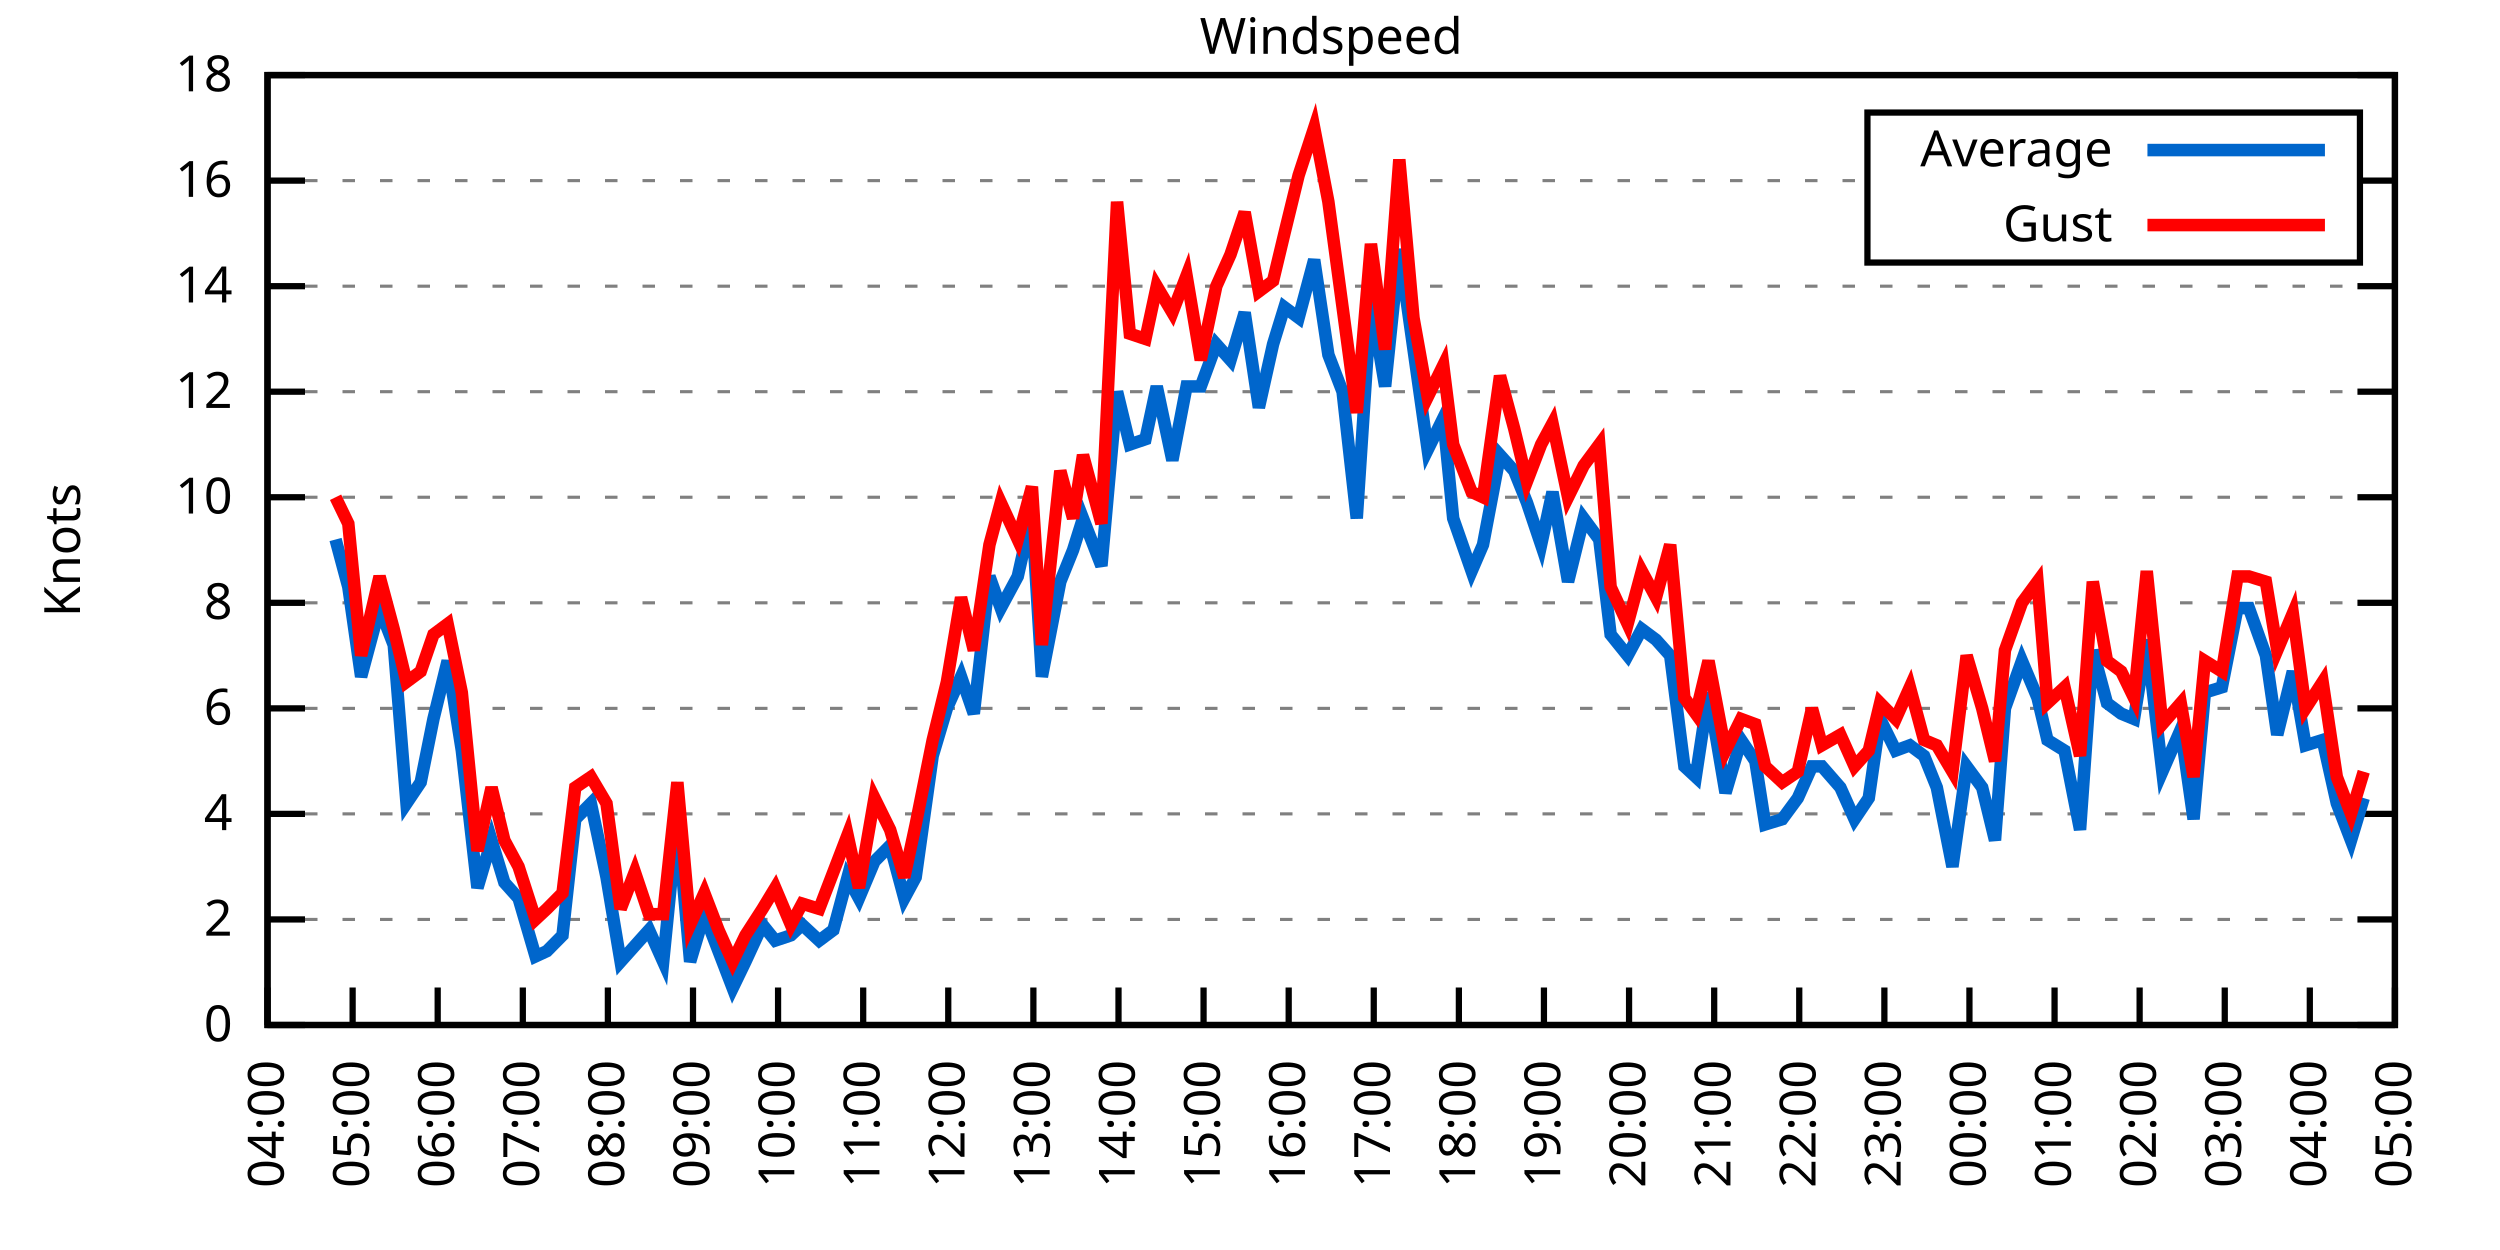
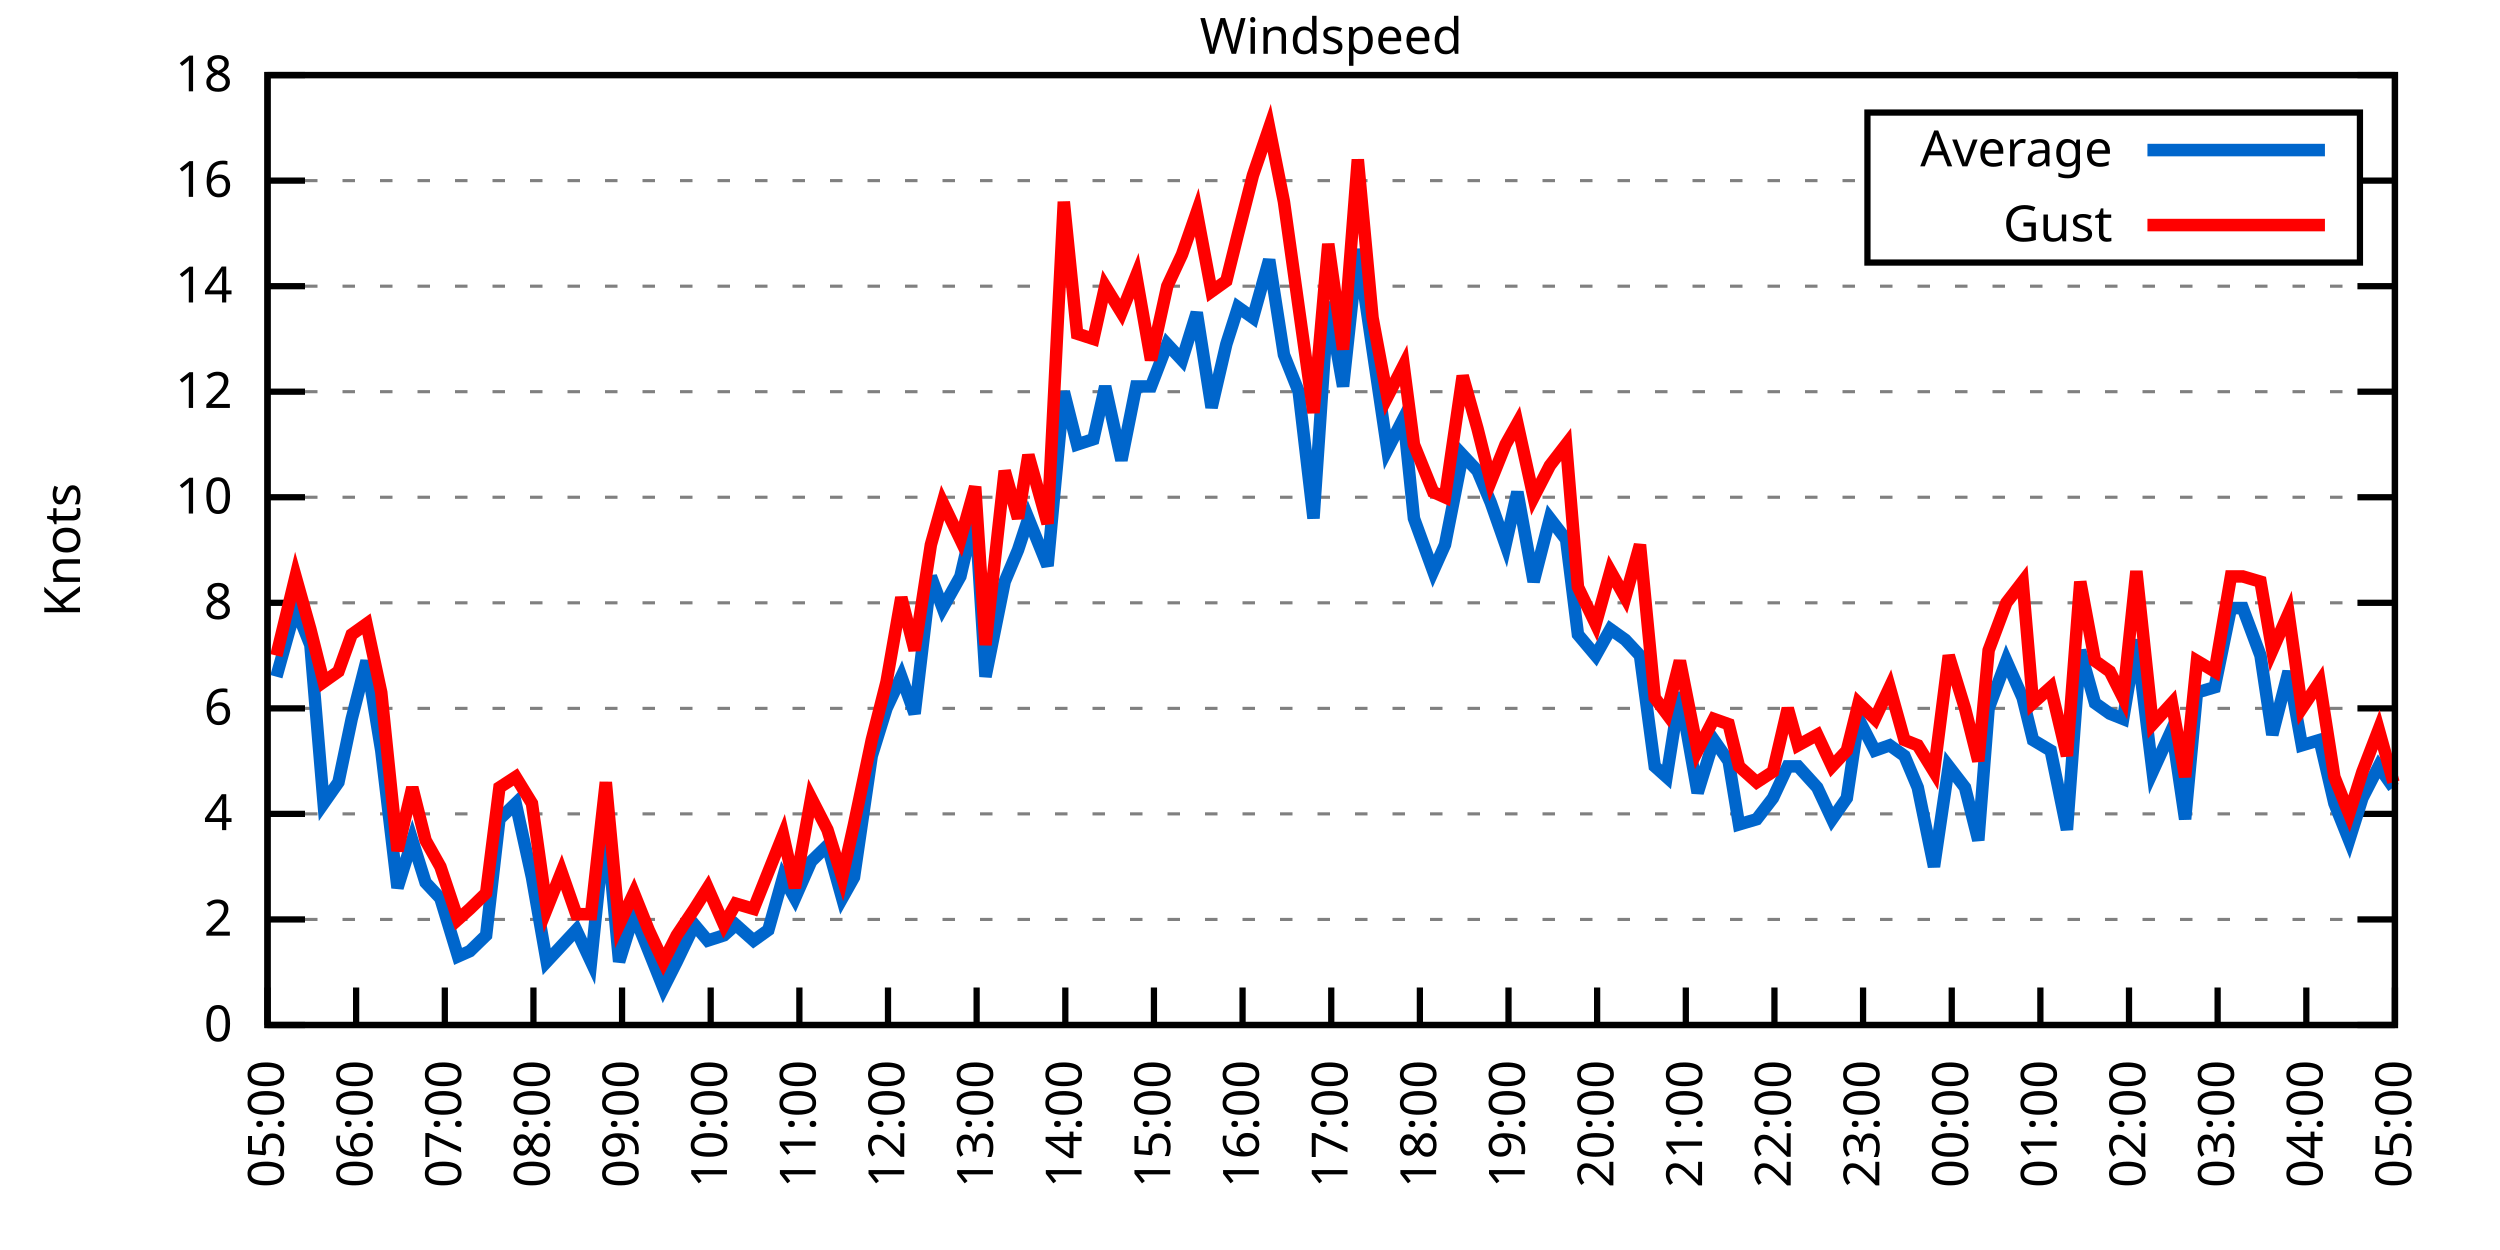
<svg xmlns="http://www.w3.org/2000/svg" xmlns:xlink="http://www.w3.org/1999/xlink" width="400" height="200" viewBox="0 0 400 200">
  <g id="gnuplot_canvas">
    <rect x="0" y="0" width="400" height="200" fill="none" />
    <defs>
      <circle id="gpDot" r="0.5" stroke-width="0.5" stroke="currentColor" />
      <path id="gpPt0" stroke-width="0.333" stroke="currentColor" d="M-1,0 h2 M0,-1 v2" />
      <path id="gpPt1" stroke-width="0.333" stroke="currentColor" d="M-1,-1 L1,1 M1,-1 L-1,1" />
      <path id="gpPt2" stroke-width="0.333" stroke="currentColor" d="M-1,0 L1,0 M0,-1 L0,1 M-1,-1 L1,1 M-1,1 L1,-1" />
      <rect id="gpPt3" stroke-width="0.333" stroke="currentColor" x="-1" y="-1" width="2" height="2" />
      <rect id="gpPt4" stroke-width="0.333" stroke="currentColor" fill="currentColor" x="-1" y="-1" width="2" height="2" />
      <circle id="gpPt5" stroke-width="0.333" stroke="currentColor" cx="0" cy="0" r="1" />
      <use xlink:href="#gpPt5" id="gpPt6" fill="currentColor" stroke="none" />
      <path id="gpPt7" stroke-width="0.333" stroke="currentColor" d="M0,-1.33 L-1.33,0.67 L1.33,0.67 z" />
      <use xlink:href="#gpPt7" id="gpPt8" fill="currentColor" stroke="none" />
      <use xlink:href="#gpPt7" id="gpPt9" stroke="currentColor" transform="rotate(180)" />
      <use xlink:href="#gpPt9" id="gpPt10" fill="currentColor" stroke="none" />
      <use xlink:href="#gpPt3" id="gpPt11" stroke="currentColor" transform="rotate(45)" />
      <use xlink:href="#gpPt11" id="gpPt12" fill="currentColor" stroke="none" />
      <path id="gpPt13" stroke-width="0.333" stroke="currentColor" d="M0,1.330 L1.265,0.411 L0.782,-1.067 L-0.782,-1.076 L-1.265,0.411 z" />
      <use xlink:href="#gpPt13" id="gpPt14" fill="currentColor" stroke="none" />
      <filter id="textbox" filterUnits="objectBoundingBox" x="0" y="0" height="1" width="1">
        <feFlood flood-color="white" flood-opacity="1" result="bgnd" />
        <feComposite in="SourceGraphic" in2="bgnd" operator="atop" />
      </filter>
      <filter id="greybox" filterUnits="objectBoundingBox" x="0" y="0" height="1" width="1">
        <feFlood flood-color="lightgrey" flood-opacity="1" result="grey" />
        <feComposite in="SourceGraphic" in2="grey" operator="atop" />
      </filter>
    </defs>
    <g fill="none" color="white" stroke="currentColor" stroke-width="1.00" stroke-linecap="butt" stroke-linejoin="miter">
</g>
    <g fill="none" color="black" stroke="currentColor" stroke-width="1.00" stroke-linecap="butt" stroke-linejoin="miter">
      <g stroke="none" shape-rendering="crispEdges">
        <polygon fill="rgb(255, 255, 255)" points="42.80,164.00 383.18,164.00 383.18,12.02 42.80,12.02 " />
      </g>
    </g>
    <g fill="none" color="black" stroke="currentColor" stroke-width="1.00" stroke-linecap="butt" stroke-linejoin="miter">
</g>
    <g fill="none" color="black" stroke="black" stroke-width="0.50" stroke-linecap="butt" stroke-linejoin="miter">
</g>
    <g fill="none" color="gray" stroke="currentColor" stroke-width="0.50" stroke-linecap="butt" stroke-linejoin="miter">
      <path stroke="gray" stroke-dasharray="2,4" class="gridline" d="M42.80,164.00 L383.19,164.00  " />
    </g>
    <g fill="none" color="gray" stroke="gray" stroke-width="1.00" stroke-linecap="butt" stroke-linejoin="miter">
</g>
    <g fill="none" color="black" stroke="currentColor" stroke-width="1.00" stroke-linecap="butt" stroke-linejoin="miter">
      <path stroke="black" d="M42.80,164.00 L48.80,164.00 M383.19,164.00 L377.19,164.00  " />
      <g transform="translate(37.20,166.60)" stroke="none" fill="black" font-family="Sans" font-size="8.00" text-anchor="end">
        <text>
          <tspan font-family="Sans"> 0</tspan>
        </text>
      </g>
    </g>
    <g fill="none" color="black" stroke="currentColor" stroke-width="1.00" stroke-linecap="butt" stroke-linejoin="miter">
</g>
    <g fill="none" color="black" stroke="black" stroke-width="0.50" stroke-linecap="butt" stroke-linejoin="miter">
</g>
    <g fill="none" color="gray" stroke="currentColor" stroke-width="0.50" stroke-linecap="butt" stroke-linejoin="miter">
      <path stroke="gray" stroke-dasharray="2,4" class="gridline" d="M42.80,147.11 L383.19,147.11  " />
    </g>
    <g fill="none" color="gray" stroke="gray" stroke-width="1.00" stroke-linecap="butt" stroke-linejoin="miter">
</g>
    <g fill="none" color="black" stroke="currentColor" stroke-width="1.00" stroke-linecap="butt" stroke-linejoin="miter">
      <path stroke="black" d="M42.80,147.11 L48.80,147.11 M383.19,147.11 L377.19,147.11  " />
      <g transform="translate(37.20,149.71)" stroke="none" fill="black" font-family="Sans" font-size="8.00" text-anchor="end">
        <text>
          <tspan font-family="Sans"> 2</tspan>
        </text>
      </g>
    </g>
    <g fill="none" color="black" stroke="currentColor" stroke-width="1.00" stroke-linecap="butt" stroke-linejoin="miter">
</g>
    <g fill="none" color="black" stroke="black" stroke-width="0.50" stroke-linecap="butt" stroke-linejoin="miter">
</g>
    <g fill="none" color="gray" stroke="currentColor" stroke-width="0.50" stroke-linecap="butt" stroke-linejoin="miter">
      <path stroke="gray" stroke-dasharray="2,4" class="gridline" d="M42.80,130.22 L383.19,130.22  " />
    </g>
    <g fill="none" color="gray" stroke="gray" stroke-width="1.00" stroke-linecap="butt" stroke-linejoin="miter">
</g>
    <g fill="none" color="black" stroke="currentColor" stroke-width="1.00" stroke-linecap="butt" stroke-linejoin="miter">
      <path stroke="black" d="M42.80,130.22 L48.80,130.22 M383.19,130.22 L377.19,130.22  " />
      <g transform="translate(37.20,132.82)" stroke="none" fill="black" font-family="Sans" font-size="8.00" text-anchor="end">
        <text>
          <tspan font-family="Sans"> 4</tspan>
        </text>
      </g>
    </g>
    <g fill="none" color="black" stroke="currentColor" stroke-width="1.00" stroke-linecap="butt" stroke-linejoin="miter">
</g>
    <g fill="none" color="black" stroke="black" stroke-width="0.50" stroke-linecap="butt" stroke-linejoin="miter">
</g>
    <g fill="none" color="gray" stroke="currentColor" stroke-width="0.50" stroke-linecap="butt" stroke-linejoin="miter">
      <path stroke="gray" stroke-dasharray="2,4" class="gridline" d="M42.80,113.34 L383.19,113.34  " />
    </g>
    <g fill="none" color="gray" stroke="gray" stroke-width="1.00" stroke-linecap="butt" stroke-linejoin="miter">
</g>
    <g fill="none" color="black" stroke="currentColor" stroke-width="1.00" stroke-linecap="butt" stroke-linejoin="miter">
      <path stroke="black" d="M42.80,113.34 L48.80,113.34 M383.19,113.34 L377.19,113.34  " />
      <g transform="translate(37.20,115.94)" stroke="none" fill="black" font-family="Sans" font-size="8.00" text-anchor="end">
        <text>
          <tspan font-family="Sans"> 6</tspan>
        </text>
      </g>
    </g>
    <g fill="none" color="black" stroke="currentColor" stroke-width="1.00" stroke-linecap="butt" stroke-linejoin="miter">
</g>
    <g fill="none" color="black" stroke="black" stroke-width="0.50" stroke-linecap="butt" stroke-linejoin="miter">
</g>
    <g fill="none" color="gray" stroke="currentColor" stroke-width="0.50" stroke-linecap="butt" stroke-linejoin="miter">
      <path stroke="gray" stroke-dasharray="2,4" class="gridline" d="M42.80,96.45 L383.19,96.45  " />
    </g>
    <g fill="none" color="gray" stroke="gray" stroke-width="1.00" stroke-linecap="butt" stroke-linejoin="miter">
</g>
    <g fill="none" color="black" stroke="currentColor" stroke-width="1.00" stroke-linecap="butt" stroke-linejoin="miter">
      <path stroke="black" d="M42.80,96.45 L48.80,96.45 M383.19,96.45 L377.19,96.45  " />
      <g transform="translate(37.20,99.05)" stroke="none" fill="black" font-family="Sans" font-size="8.00" text-anchor="end">
        <text>
          <tspan font-family="Sans"> 8</tspan>
        </text>
      </g>
    </g>
    <g fill="none" color="black" stroke="currentColor" stroke-width="1.00" stroke-linecap="butt" stroke-linejoin="miter">
</g>
    <g fill="none" color="black" stroke="black" stroke-width="0.50" stroke-linecap="butt" stroke-linejoin="miter">
</g>
    <g fill="none" color="gray" stroke="currentColor" stroke-width="0.50" stroke-linecap="butt" stroke-linejoin="miter">
      <path stroke="gray" stroke-dasharray="2,4" class="gridline" d="M42.80,79.56 L383.19,79.56  " />
    </g>
    <g fill="none" color="gray" stroke="gray" stroke-width="1.00" stroke-linecap="butt" stroke-linejoin="miter">
</g>
    <g fill="none" color="black" stroke="currentColor" stroke-width="1.00" stroke-linecap="butt" stroke-linejoin="miter">
      <path stroke="black" d="M42.80,79.56 L48.80,79.56 M383.19,79.56 L377.19,79.56  " />
      <g transform="translate(37.20,82.16)" stroke="none" fill="black" font-family="Sans" font-size="8.00" text-anchor="end">
        <text>
          <tspan font-family="Sans"> 10</tspan>
        </text>
      </g>
    </g>
    <g fill="none" color="black" stroke="currentColor" stroke-width="1.00" stroke-linecap="butt" stroke-linejoin="miter">
</g>
    <g fill="none" color="black" stroke="black" stroke-width="0.50" stroke-linecap="butt" stroke-linejoin="miter">
</g>
    <g fill="none" color="gray" stroke="currentColor" stroke-width="0.50" stroke-linecap="butt" stroke-linejoin="miter">
      <path stroke="gray" stroke-dasharray="2,4" class="gridline" d="M42.80,62.67 L383.19,62.67  " />
    </g>
    <g fill="none" color="gray" stroke="gray" stroke-width="1.00" stroke-linecap="butt" stroke-linejoin="miter">
</g>
    <g fill="none" color="black" stroke="currentColor" stroke-width="1.00" stroke-linecap="butt" stroke-linejoin="miter">
      <path stroke="black" d="M42.80,62.67 L48.80,62.67 M383.19,62.67 L377.19,62.67  " />
      <g transform="translate(37.20,65.27)" stroke="none" fill="black" font-family="Sans" font-size="8.00" text-anchor="end">
        <text>
          <tspan font-family="Sans"> 12</tspan>
        </text>
      </g>
    </g>
    <g fill="none" color="black" stroke="currentColor" stroke-width="1.00" stroke-linecap="butt" stroke-linejoin="miter">
</g>
    <g fill="none" color="black" stroke="black" stroke-width="0.50" stroke-linecap="butt" stroke-linejoin="miter">
</g>
    <g fill="none" color="gray" stroke="currentColor" stroke-width="0.50" stroke-linecap="butt" stroke-linejoin="miter">
      <path stroke="gray" stroke-dasharray="2,4" class="gridline" d="M42.80,45.79 L383.19,45.79  " />
    </g>
    <g fill="none" color="gray" stroke="gray" stroke-width="1.00" stroke-linecap="butt" stroke-linejoin="miter">
</g>
    <g fill="none" color="black" stroke="currentColor" stroke-width="1.00" stroke-linecap="butt" stroke-linejoin="miter">
      <path stroke="black" d="M42.80,45.79 L48.80,45.79 M383.19,45.79 L377.19,45.79  " />
      <g transform="translate(37.20,48.39)" stroke="none" fill="black" font-family="Sans" font-size="8.00" text-anchor="end">
        <text>
          <tspan font-family="Sans"> 14</tspan>
        </text>
      </g>
    </g>
    <g fill="none" color="black" stroke="currentColor" stroke-width="1.00" stroke-linecap="butt" stroke-linejoin="miter">
</g>
    <g fill="none" color="black" stroke="black" stroke-width="0.50" stroke-linecap="butt" stroke-linejoin="miter">
</g>
    <g fill="none" color="gray" stroke="currentColor" stroke-width="0.50" stroke-linecap="butt" stroke-linejoin="miter">
      <path stroke="gray" stroke-dasharray="2,4" class="gridline" d="M42.80,28.90 L298.79,28.90 M377.59,28.90 L383.19,28.90  " />
    </g>
    <g fill="none" color="gray" stroke="gray" stroke-width="1.00" stroke-linecap="butt" stroke-linejoin="miter">
</g>
    <g fill="none" color="black" stroke="currentColor" stroke-width="1.00" stroke-linecap="butt" stroke-linejoin="miter">
      <path stroke="black" d="M42.80,28.90 L48.80,28.90 M383.19,28.90 L377.19,28.90  " />
      <g transform="translate(37.20,31.50)" stroke="none" fill="black" font-family="Sans" font-size="8.00" text-anchor="end">
        <text>
          <tspan font-family="Sans"> 16</tspan>
        </text>
      </g>
    </g>
    <g fill="none" color="black" stroke="currentColor" stroke-width="1.00" stroke-linecap="butt" stroke-linejoin="miter">
</g>
    <g fill="none" color="black" stroke="black" stroke-width="0.50" stroke-linecap="butt" stroke-linejoin="miter">
</g>
    <g fill="none" color="gray" stroke="currentColor" stroke-width="0.50" stroke-linecap="butt" stroke-linejoin="miter">
      <path stroke="gray" stroke-dasharray="2,4" class="gridline" d="M42.80,12.01 L383.19,12.01  " />
    </g>
    <g fill="none" color="gray" stroke="gray" stroke-width="1.00" stroke-linecap="butt" stroke-linejoin="miter">
</g>
    <g fill="none" color="black" stroke="currentColor" stroke-width="1.00" stroke-linecap="butt" stroke-linejoin="miter">
      <path stroke="black" d="M42.80,12.01 L48.80,12.01 M383.19,12.01 L377.19,12.01  " />
      <g transform="translate(37.20,14.61)" stroke="none" fill="black" font-family="Sans" font-size="8.00" text-anchor="end">
        <text>
          <tspan font-family="Sans"> 18</tspan>
        </text>
      </g>
    </g>
    <g fill="none" color="black" stroke="currentColor" stroke-width="1.00" stroke-linecap="butt" stroke-linejoin="miter">
      <path stroke="black" d="M42.80,164.00 L42.80,158.00  " />
      <g transform="translate(45.40,169.60) rotate(270.00)" stroke="none" fill="black" font-family="Sans" font-size="8.00" text-anchor="end">
        <text>
-           <tspan font-family="Sans">04:00</tspan>
-         </text>
-       </g>
-     </g>
-     <g fill="none" color="black" stroke="currentColor" stroke-width="1.00" stroke-linecap="butt" stroke-linejoin="miter">
-       <path stroke="black" d="M56.42,164.00 L56.42,158.00  " />
-       <g transform="translate(59.02,169.60) rotate(270.00)" stroke="none" fill="black" font-family="Sans" font-size="8.00" text-anchor="end">
-         <text>
          <tspan font-family="Sans">05:00</tspan>
        </text>
      </g>
    </g>
    <g fill="none" color="black" stroke="currentColor" stroke-width="1.00" stroke-linecap="butt" stroke-linejoin="miter">
-       <path stroke="black" d="M70.03,164.00 L70.03,158.00  " />
-       <g transform="translate(72.63,169.60) rotate(270.00)" stroke="none" fill="black" font-family="Sans" font-size="8.00" text-anchor="end">
+       <path stroke="black" d="M56.98,164.00 L56.98,158.00  " />
+       <g transform="translate(59.58,169.60) rotate(270.00)" stroke="none" fill="black" font-family="Sans" font-size="8.00" text-anchor="end">
        <text>
          <tspan font-family="Sans">06:00</tspan>
        </text>
      </g>
    </g>
    <g fill="none" color="black" stroke="currentColor" stroke-width="1.00" stroke-linecap="butt" stroke-linejoin="miter">
-       <path stroke="black" d="M83.65,164.00 L83.65,158.00  " />
-       <g transform="translate(86.25,169.60) rotate(270.00)" stroke="none" fill="black" font-family="Sans" font-size="8.00" text-anchor="end">
+       <path stroke="black" d="M71.17,164.00 L71.17,158.00  " />
+       <g transform="translate(73.77,169.60) rotate(270.00)" stroke="none" fill="black" font-family="Sans" font-size="8.00" text-anchor="end">
        <text>
          <tspan font-family="Sans">07:00</tspan>
        </text>
      </g>
    </g>
    <g fill="none" color="black" stroke="currentColor" stroke-width="1.00" stroke-linecap="butt" stroke-linejoin="miter">
-       <path stroke="black" d="M97.26,164.00 L97.26,158.00  " />
-       <g transform="translate(99.86,169.60) rotate(270.00)" stroke="none" fill="black" font-family="Sans" font-size="8.00" text-anchor="end">
+       <path stroke="black" d="M85.35,164.00 L85.35,158.00  " />
+       <g transform="translate(87.95,169.60) rotate(270.00)" stroke="none" fill="black" font-family="Sans" font-size="8.00" text-anchor="end">
        <text>
          <tspan font-family="Sans">08:00</tspan>
        </text>
      </g>
    </g>
    <g fill="none" color="black" stroke="currentColor" stroke-width="1.00" stroke-linecap="butt" stroke-linejoin="miter">
-       <path stroke="black" d="M110.88,164.00 L110.88,158.00  " />
-       <g transform="translate(113.48,169.60) rotate(270.00)" stroke="none" fill="black" font-family="Sans" font-size="8.00" text-anchor="end">
+       <path stroke="black" d="M99.53,164.00 L99.53,158.00  " />
+       <g transform="translate(102.13,169.60) rotate(270.00)" stroke="none" fill="black" font-family="Sans" font-size="8.00" text-anchor="end">
        <text>
          <tspan font-family="Sans">09:00</tspan>
        </text>
      </g>
    </g>
    <g fill="none" color="black" stroke="currentColor" stroke-width="1.00" stroke-linecap="butt" stroke-linejoin="miter">
-       <path stroke="black" d="M124.49,164.00 L124.49,158.00  " />
-       <g transform="translate(127.09,169.60) rotate(270.00)" stroke="none" fill="black" font-family="Sans" font-size="8.00" text-anchor="end">
+       <path stroke="black" d="M113.71,164.00 L113.71,158.00  " />
+       <g transform="translate(116.31,169.60) rotate(270.00)" stroke="none" fill="black" font-family="Sans" font-size="8.00" text-anchor="end">
        <text>
          <tspan font-family="Sans">10:00</tspan>
        </text>
      </g>
    </g>
    <g fill="none" color="black" stroke="currentColor" stroke-width="1.00" stroke-linecap="butt" stroke-linejoin="miter">
-       <path stroke="black" d="M138.11,164.00 L138.11,158.00  " />
-       <g transform="translate(140.71,169.60) rotate(270.00)" stroke="none" fill="black" font-family="Sans" font-size="8.00" text-anchor="end">
+       <path stroke="black" d="M127.90,164.00 L127.90,158.00  " />
+       <g transform="translate(130.50,169.60) rotate(270.00)" stroke="none" fill="black" font-family="Sans" font-size="8.00" text-anchor="end">
        <text>
          <tspan font-family="Sans">11:00</tspan>
        </text>
      </g>
    </g>
    <g fill="none" color="black" stroke="currentColor" stroke-width="1.00" stroke-linecap="butt" stroke-linejoin="miter">
-       <path stroke="black" d="M151.72,164.00 L151.72,158.00  " />
-       <g transform="translate(154.32,169.60) rotate(270.00)" stroke="none" fill="black" font-family="Sans" font-size="8.00" text-anchor="end">
+       <path stroke="black" d="M142.08,164.00 L142.08,158.00  " />
+       <g transform="translate(144.68,169.60) rotate(270.00)" stroke="none" fill="black" font-family="Sans" font-size="8.00" text-anchor="end">
        <text>
          <tspan font-family="Sans">12:00</tspan>
        </text>
      </g>
    </g>
    <g fill="none" color="black" stroke="currentColor" stroke-width="1.00" stroke-linecap="butt" stroke-linejoin="miter">
-       <path stroke="black" d="M165.34,164.00 L165.34,158.00  " />
-       <g transform="translate(167.94,169.60) rotate(270.00)" stroke="none" fill="black" font-family="Sans" font-size="8.00" text-anchor="end">
+       <path stroke="black" d="M156.26,164.00 L156.26,158.00  " />
+       <g transform="translate(158.86,169.60) rotate(270.00)" stroke="none" fill="black" font-family="Sans" font-size="8.00" text-anchor="end">
        <text>
          <tspan font-family="Sans">13:00</tspan>
        </text>
      </g>
    </g>
    <g fill="none" color="black" stroke="currentColor" stroke-width="1.00" stroke-linecap="butt" stroke-linejoin="miter">
-       <path stroke="black" d="M178.96,164.00 L178.96,158.00  " />
-       <g transform="translate(181.56,169.60) rotate(270.00)" stroke="none" fill="black" font-family="Sans" font-size="8.00" text-anchor="end">
+       <path stroke="black" d="M170.45,164.00 L170.45,158.00  " />
+       <g transform="translate(173.05,169.60) rotate(270.00)" stroke="none" fill="black" font-family="Sans" font-size="8.00" text-anchor="end">
        <text>
          <tspan font-family="Sans">14:00</tspan>
        </text>
      </g>
    </g>
    <g fill="none" color="black" stroke="currentColor" stroke-width="1.00" stroke-linecap="butt" stroke-linejoin="miter">
-       <path stroke="black" d="M192.57,164.00 L192.57,158.00  " />
-       <g transform="translate(195.17,169.60) rotate(270.00)" stroke="none" fill="black" font-family="Sans" font-size="8.00" text-anchor="end">
+       <path stroke="black" d="M184.63,164.00 L184.63,158.00  " />
+       <g transform="translate(187.23,169.60) rotate(270.00)" stroke="none" fill="black" font-family="Sans" font-size="8.00" text-anchor="end">
        <text>
          <tspan font-family="Sans">15:00</tspan>
        </text>
      </g>
    </g>
    <g fill="none" color="black" stroke="currentColor" stroke-width="1.00" stroke-linecap="butt" stroke-linejoin="miter">
-       <path stroke="black" d="M206.19,164.00 L206.19,158.00  " />
-       <g transform="translate(208.79,169.60) rotate(270.00)" stroke="none" fill="black" font-family="Sans" font-size="8.00" text-anchor="end">
+       <path stroke="black" d="M198.81,164.00 L198.81,158.00  " />
+       <g transform="translate(201.41,169.60) rotate(270.00)" stroke="none" fill="black" font-family="Sans" font-size="8.00" text-anchor="end">
        <text>
          <tspan font-family="Sans">16:00</tspan>
        </text>
      </g>
    </g>
    <g fill="none" color="black" stroke="currentColor" stroke-width="1.00" stroke-linecap="butt" stroke-linejoin="miter">
-       <path stroke="black" d="M219.80,164.00 L219.80,158.00  " />
-       <g transform="translate(222.40,169.60) rotate(270.00)" stroke="none" fill="black" font-family="Sans" font-size="8.00" text-anchor="end">
+       <path stroke="black" d="M213.00,164.00 L213.00,158.00  " />
+       <g transform="translate(215.60,169.60) rotate(270.00)" stroke="none" fill="black" font-family="Sans" font-size="8.00" text-anchor="end">
        <text>
          <tspan font-family="Sans">17:00</tspan>
        </text>
      </g>
    </g>
    <g fill="none" color="black" stroke="currentColor" stroke-width="1.00" stroke-linecap="butt" stroke-linejoin="miter">
-       <path stroke="black" d="M233.42,164.00 L233.42,158.00  " />
-       <g transform="translate(236.02,169.60) rotate(270.00)" stroke="none" fill="black" font-family="Sans" font-size="8.00" text-anchor="end">
+       <path stroke="black" d="M227.18,164.00 L227.18,158.00  " />
+       <g transform="translate(229.78,169.60) rotate(270.00)" stroke="none" fill="black" font-family="Sans" font-size="8.00" text-anchor="end">
        <text>
          <tspan font-family="Sans">18:00</tspan>
        </text>
      </g>
    </g>
    <g fill="none" color="black" stroke="currentColor" stroke-width="1.00" stroke-linecap="butt" stroke-linejoin="miter">
-       <path stroke="black" d="M247.03,164.00 L247.03,158.00  " />
-       <g transform="translate(249.63,169.60) rotate(270.00)" stroke="none" fill="black" font-family="Sans" font-size="8.00" text-anchor="end">
+       <path stroke="black" d="M241.36,164.00 L241.36,158.00  " />
+       <g transform="translate(243.96,169.60) rotate(270.00)" stroke="none" fill="black" font-family="Sans" font-size="8.00" text-anchor="end">
        <text>
          <tspan font-family="Sans">19:00</tspan>
        </text>
      </g>
    </g>
    <g fill="none" color="black" stroke="currentColor" stroke-width="1.00" stroke-linecap="butt" stroke-linejoin="miter">
-       <path stroke="black" d="M260.65,164.00 L260.65,158.00  " />
-       <g transform="translate(263.25,169.60) rotate(270.00)" stroke="none" fill="black" font-family="Sans" font-size="8.00" text-anchor="end">
+       <path stroke="black" d="M255.54,164.00 L255.54,158.00  " />
+       <g transform="translate(258.14,169.60) rotate(270.00)" stroke="none" fill="black" font-family="Sans" font-size="8.00" text-anchor="end">
        <text>
          <tspan font-family="Sans">20:00</tspan>
        </text>
      </g>
    </g>
    <g fill="none" color="black" stroke="currentColor" stroke-width="1.00" stroke-linecap="butt" stroke-linejoin="miter">
-       <path stroke="black" d="M274.27,164.00 L274.27,158.00  " />
-       <g transform="translate(276.87,169.60) rotate(270.00)" stroke="none" fill="black" font-family="Sans" font-size="8.00" text-anchor="end">
+       <path stroke="black" d="M269.73,164.00 L269.73,158.00  " />
+       <g transform="translate(272.33,169.60) rotate(270.00)" stroke="none" fill="black" font-family="Sans" font-size="8.00" text-anchor="end">
        <text>
          <tspan font-family="Sans">21:00</tspan>
        </text>
      </g>
    </g>
    <g fill="none" color="black" stroke="currentColor" stroke-width="1.00" stroke-linecap="butt" stroke-linejoin="miter">
-       <path stroke="black" d="M287.88,164.00 L287.88,158.00  " />
-       <g transform="translate(290.48,169.60) rotate(270.00)" stroke="none" fill="black" font-family="Sans" font-size="8.00" text-anchor="end">
+       <path stroke="black" d="M283.91,164.00 L283.91,158.00  " />
+       <g transform="translate(286.51,169.60) rotate(270.00)" stroke="none" fill="black" font-family="Sans" font-size="8.00" text-anchor="end">
        <text>
          <tspan font-family="Sans">22:00</tspan>
        </text>
      </g>
    </g>
    <g fill="none" color="black" stroke="currentColor" stroke-width="1.00" stroke-linecap="butt" stroke-linejoin="miter">
-       <path stroke="black" d="M301.50,164.00 L301.50,158.00  " />
-       <g transform="translate(304.10,169.60) rotate(270.00)" stroke="none" fill="black" font-family="Sans" font-size="8.00" text-anchor="end">
+       <path stroke="black" d="M298.09,164.00 L298.09,158.00  " />
+       <g transform="translate(300.69,169.60) rotate(270.00)" stroke="none" fill="black" font-family="Sans" font-size="8.00" text-anchor="end">
        <text>
          <tspan font-family="Sans">23:00</tspan>
        </text>
      </g>
    </g>
    <g fill="none" color="black" stroke="currentColor" stroke-width="1.00" stroke-linecap="butt" stroke-linejoin="miter">
-       <path stroke="black" d="M315.11,164.00 L315.11,158.00  " />
-       <g transform="translate(317.71,169.60) rotate(270.00)" stroke="none" fill="black" font-family="Sans" font-size="8.00" text-anchor="end">
+       <path stroke="black" d="M312.28,164.00 L312.28,158.00  " />
+       <g transform="translate(314.88,169.60) rotate(270.00)" stroke="none" fill="black" font-family="Sans" font-size="8.00" text-anchor="end">
        <text>
          <tspan font-family="Sans">00:00</tspan>
        </text>
      </g>
    </g>
    <g fill="none" color="black" stroke="currentColor" stroke-width="1.00" stroke-linecap="butt" stroke-linejoin="miter">
-       <path stroke="black" d="M328.73,164.00 L328.73,158.00  " />
-       <g transform="translate(331.33,169.60) rotate(270.00)" stroke="none" fill="black" font-family="Sans" font-size="8.00" text-anchor="end">
+       <path stroke="black" d="M326.46,164.00 L326.46,158.00  " />
+       <g transform="translate(329.06,169.60) rotate(270.00)" stroke="none" fill="black" font-family="Sans" font-size="8.00" text-anchor="end">
        <text>
          <tspan font-family="Sans">01:00</tspan>
        </text>
      </g>
    </g>
    <g fill="none" color="black" stroke="currentColor" stroke-width="1.00" stroke-linecap="butt" stroke-linejoin="miter">
-       <path stroke="black" d="M342.34,164.00 L342.34,158.00  " />
-       <g transform="translate(344.94,169.60) rotate(270.00)" stroke="none" fill="black" font-family="Sans" font-size="8.00" text-anchor="end">
+       <path stroke="black" d="M340.64,164.00 L340.64,158.00  " />
+       <g transform="translate(343.24,169.60) rotate(270.00)" stroke="none" fill="black" font-family="Sans" font-size="8.00" text-anchor="end">
        <text>
          <tspan font-family="Sans">02:00</tspan>
        </text>
      </g>
    </g>
    <g fill="none" color="black" stroke="currentColor" stroke-width="1.00" stroke-linecap="butt" stroke-linejoin="miter">
-       <path stroke="black" d="M355.96,164.00 L355.96,158.00  " />
-       <g transform="translate(358.56,169.60) rotate(270.00)" stroke="none" fill="black" font-family="Sans" font-size="8.00" text-anchor="end">
+       <path stroke="black" d="M354.82,164.00 L354.82,158.00  " />
+       <g transform="translate(357.42,169.60) rotate(270.00)" stroke="none" fill="black" font-family="Sans" font-size="8.00" text-anchor="end">
        <text>
          <tspan font-family="Sans">03:00</tspan>
        </text>
      </g>
    </g>
    <g fill="none" color="black" stroke="currentColor" stroke-width="1.00" stroke-linecap="butt" stroke-linejoin="miter">
-       <path stroke="black" d="M369.57,164.00 L369.57,158.00  " />
-       <g transform="translate(372.17,169.60) rotate(270.00)" stroke="none" fill="black" font-family="Sans" font-size="8.00" text-anchor="end">
+       <path stroke="black" d="M369.01,164.00 L369.01,158.00  " />
+       <g transform="translate(371.61,169.60) rotate(270.00)" stroke="none" fill="black" font-family="Sans" font-size="8.00" text-anchor="end">
        <text>
          <tspan font-family="Sans">04:00</tspan>
        </text>
      </g>
    </g>
    <g fill="none" color="black" stroke="currentColor" stroke-width="1.00" stroke-linecap="butt" stroke-linejoin="miter">
      <path stroke="black" d="M383.19,164.00 L383.19,158.00  " />
      <g transform="translate(385.79,169.60) rotate(270.00)" stroke="none" fill="black" font-family="Sans" font-size="8.00" text-anchor="end">
        <text>
          <tspan font-family="Sans">05:00</tspan>
        </text>
      </g>
    </g>
    <g fill="none" color="black" stroke="currentColor" stroke-width="1.00" stroke-linecap="butt" stroke-linejoin="miter">
</g>
    <g fill="none" color="black" stroke="currentColor" stroke-width="1.00" stroke-linecap="butt" stroke-linejoin="miter">
      <path stroke="black" d="M42.80,12.01 L42.80,164.00 L383.19,164.00 L383.19,12.01 L42.80,12.01 Z  " />
    </g>
    <g fill="none" color="black" stroke="currentColor" stroke-width="1.00" stroke-linecap="butt" stroke-linejoin="miter">
</g>
    <g fill="none" color="black" stroke="currentColor" stroke-width="1.00" stroke-linecap="butt" stroke-linejoin="miter">
      <path stroke="black" d="M298.79,42.01 L298.79,18.01 L377.59,18.01 L377.59,42.01 L298.79,42.01 Z  " />
    </g>
    <g id="Windspeed_plot_1">
      <g fill="none" color="white" stroke="black" stroke-width="2.00" stroke-linecap="butt" stroke-linejoin="miter">
</g>
      <g fill="none" color="black" stroke="currentColor" stroke-width="2.00" stroke-linecap="butt" stroke-linejoin="miter">
        <g transform="translate(337.99,26.61)" stroke="none" fill="black" font-family="Sans" font-size="8.00" text-anchor="end">
          <text>
            <tspan font-family="Sans">Average</tspan>
          </text>
        </g>
      </g>
      <g fill="none" color="black" stroke="currentColor" stroke-width="2.00" stroke-linecap="butt" stroke-linejoin="miter">
-         <path stroke="rgb(  0, 102, 204)" d="M343.59,24.01 L371.99,24.01 M53.69,86.32 L55.73,93.92 L57.78,108.27 L60.73,97.29 L63.00,103.20 L65.04,128.54   L67.31,125.16 L69.35,115.03 L71.62,105.74 L73.89,120.09 L76.39,142.05 L78.65,134.45 L80.70,141.20 L82.97,143.73   L85.69,153.02 L87.50,152.18 L90.00,149.65 L92.04,131.07 L94.54,128.54 L97.04,140.36 L99.30,153.87 L101.57,151.33   L103.84,148.80 L106.11,153.87 L108.38,131.07 L110.42,153.87 L112.69,146.27 L114.96,152.18 L117.23,158.09 L119.27,153.87   L122.00,147.96 L124.04,150.49 L126.54,149.65 L128.35,147.96 L131.07,150.49 L133.34,148.80 L135.61,140.36 L137.43,143.73   L139.92,137.82 L142.42,135.29 L144.69,143.73 L146.51,140.36 L149.23,120.94 L151.50,113.34 L153.77,108.27 L155.81,114.18   L158.31,92.23 L160.12,97.29 L162.84,92.23 L165.11,82.09 L166.70,108.27 L169.65,93.07 L171.69,88.00 L173.28,82.94   L176.23,90.54 L178.73,62.67 L180.77,71.12 L183.27,70.27 L185.08,61.83 L187.58,73.65 L189.85,61.83 L192.12,61.83   L194.61,55.07 L196.88,57.61 L199.15,50.01 L201.42,65.21 L203.69,55.07 L205.51,49.16 L207.78,50.85 L210.27,41.56   L212.54,56.76 L214.81,62.67 L217.08,82.94 L219.35,48.32 L221.62,61.83 L223.89,39.87 L226.16,55.92 L228.43,71.96   L230.92,66.90 L232.51,82.94 L235.46,91.38 L237.28,87.16 L240.00,72.81 L242.27,75.34 L244.31,80.41 L246.58,87.16   L248.40,78.72 L250.89,93.07 L253.39,82.94 L255.88,86.32 L257.70,101.52 L260.42,104.89 L262.69,100.67 L264.96,102.36   L267.23,104.89 L269.50,122.62 L271.32,124.31 L273.36,110.80 L276.08,126.85 L278.58,118.40 L280.85,121.78 L282.43,131.91   L285.16,131.07 L287.65,127.69 L289.92,122.62 L291.51,122.62 L294.46,126.00 L296.73,131.07 L299.00,127.69 L300.82,115.03   L303.31,120.09 L305.58,119.25 L307.85,120.94 L309.89,126.00 L312.39,138.67 L314.66,122.62 L317.15,126.00 L319.20,134.45   L320.79,113.34 L323.51,105.74 L326.00,111.65 L327.59,118.40 L330.32,120.09 L332.81,132.76 L334.85,104.05 L337.12,112.49   L339.39,114.18 L341.44,115.03 L343.48,102.36 L345.97,123.47 L348.92,116.71 L350.97,131.07 L352.78,110.80 L355.50,109.96   L358.00,97.29 L359.82,97.29 L362.54,104.89 L364.36,117.56 L366.85,107.43 L368.89,119.25 L371.62,118.40 L373.89,128.54   L376.16,134.45 L378.20,127.69  " />
+         <path stroke="rgb(  0, 102, 204)" d="M343.59,24.01 L371.99,24.01 M44.22,108.27 L47.29,97.29 L49.66,103.20 L51.78,128.54 L54.15,125.16 L56.27,115.03   L58.64,105.74 L61.00,120.09 L63.60,142.05 L65.97,134.45 L68.09,141.20 L70.46,143.73 L73.29,153.02 L75.18,152.18   L77.78,149.65 L79.91,131.07 L82.51,128.54 L85.11,140.36 L87.48,153.87 L89.84,151.33 L92.20,148.80 L94.57,153.87   L96.93,131.07 L99.06,153.87 L101.42,146.27 L103.79,152.18 L106.15,158.09 L108.28,153.87 L111.11,147.96 L113.24,150.49   L115.84,149.65 L117.73,147.96 L120.57,150.49 L122.93,148.80 L125.30,140.36 L127.19,143.73 L129.79,137.82 L132.39,135.29   L134.75,143.73 L136.64,140.36 L139.48,120.94 L141.84,113.34 L144.21,108.27 L146.34,114.18 L148.94,92.23 L150.83,97.29   L153.66,92.23 L156.03,82.09 L157.68,108.27 L160.75,93.07 L162.88,88.00 L164.54,82.94 L167.61,90.54 L170.21,62.67   L172.34,71.12 L174.94,70.27 L176.83,61.83 L179.43,73.65 L181.79,61.83 L184.16,61.83 L186.76,55.07 L189.12,57.61   L191.48,50.01 L193.85,65.21 L196.21,55.07 L198.10,49.16 L200.47,50.85 L203.07,41.56 L205.43,56.76 L207.79,62.67   L210.16,82.94 L212.52,48.32 L214.89,61.83 L217.25,39.87 L219.61,55.92 L221.98,71.96 L224.58,66.90 L226.23,82.94   L229.31,91.38 L231.20,87.16 L234.03,72.81 L236.40,75.34 L238.52,80.41 L240.89,87.16 L242.78,78.72 L245.38,93.07   L247.98,82.94 L250.58,86.32 L252.47,101.52 L255.31,104.89 L257.67,100.67 L260.04,102.36 L262.40,104.89 L264.76,122.62   L266.65,124.31 L268.78,110.80 L271.62,126.85 L274.22,118.40 L276.58,121.78 L278.24,131.91 L281.07,131.07 L283.67,127.69   L286.04,122.62 L287.69,122.62 L290.76,126.00 L293.13,131.07 L295.49,127.69 L297.38,115.03 L299.98,120.09 L302.35,119.25   L304.71,120.94 L306.84,126.00 L309.44,138.67 L311.80,122.62 L314.40,126.00 L316.53,134.45 L318.18,113.34 L321.02,105.74   L323.62,111.65 L325.28,118.40 L328.11,120.09 L330.71,132.76 L332.84,104.05 L335.20,112.49 L337.57,114.18 L339.70,115.03   L341.82,102.36 L344.42,123.47 L347.50,116.71 L349.62,131.07 L351.51,110.80 L354.35,109.96 L356.95,97.29 L358.84,97.29   L361.68,104.89 L363.57,117.56 L366.17,107.43 L368.30,119.25 L371.13,118.40 L373.50,128.54 L375.86,134.45 L377.99,127.69   L380.59,122.62 L382.95,126.00  " />
      </g>
    </g>
    <g id="Windspeed_plot_2">
      <g fill="none" color="black" stroke="currentColor" stroke-width="2.00" stroke-linecap="butt" stroke-linejoin="miter">
        <g transform="translate(337.99,38.61)" stroke="none" fill="black" font-family="Sans" font-size="8.00" text-anchor="end">
          <text>
            <tspan font-family="Sans">Gust</tspan>
          </text>
        </g>
      </g>
      <g fill="none" color="black" stroke="currentColor" stroke-width="2.00" stroke-linecap="butt" stroke-linejoin="miter">
-         <path stroke="rgb(255,   0,   0)" d="M343.59,36.01 L371.99,36.01 M53.69,79.56 L55.73,83.78 L57.78,104.89 L60.73,92.23 L63.00,100.67 L65.04,109.11   L67.31,107.43 L69.35,101.52 L71.62,99.83 L73.89,110.80 L76.39,136.14 L78.65,126.00 L80.70,134.45 L82.97,138.67   L85.69,147.11 L87.50,145.42 L90.00,142.89 L92.04,126.00 L94.54,124.31 L97.04,128.54 L99.30,145.42 L101.57,139.51   L103.84,146.27 L106.11,146.27 L108.38,125.16 L110.42,147.96 L112.69,142.89 L114.96,148.80 L117.23,153.87 L119.27,149.65   L122.00,145.42 L124.04,142.05 L126.54,147.96 L128.35,144.58 L131.07,145.42 L133.34,139.51 L135.61,133.60 L137.43,142.05   L139.92,127.69 L142.42,132.76 L144.69,140.36 L146.51,131.91 L149.23,118.40 L151.50,109.11 L153.77,95.60 L155.81,104.05   L158.31,87.16 L160.12,80.41 L162.84,86.32 L165.11,77.87 L166.70,103.20 L169.65,75.34 L171.69,82.94 L173.28,72.81   L176.23,83.78 L178.73,32.28 L180.77,53.39 L183.27,54.23 L185.08,45.79 L187.58,50.01 L189.85,44.10 L192.12,57.61   L194.61,45.79 L196.88,40.72 L199.15,33.96 L201.42,46.63 L203.69,44.94 L205.51,37.34 L207.78,28.05 L210.27,20.45   L212.54,32.28 L214.81,49.16 L217.08,66.05 L219.35,39.03 L221.62,55.92 L223.89,25.52 L226.16,50.85 L228.43,63.52   L230.92,58.45 L232.51,71.12 L235.46,78.72 L237.28,79.56 L240.00,60.14 L242.27,68.58 L244.31,77.03 L246.58,71.12   L248.40,67.74 L250.89,79.56 L253.39,74.49 L255.88,71.12 L257.70,93.92 L260.42,99.83 L262.69,91.38 L264.96,95.60   L267.23,87.16 L269.50,111.65 L271.32,114.18 L273.36,105.74 L276.08,120.09 L278.58,115.03 L280.85,115.87 L282.43,122.62   L285.16,125.16 L287.65,123.47 L289.92,113.34 L291.51,119.25 L294.46,117.56 L296.73,122.62 L299.00,120.09 L300.82,112.49   L303.31,115.03 L305.58,109.96 L307.85,118.40 L309.89,119.25 L312.39,123.47 L314.66,104.89 L317.15,113.34 L319.20,121.78   L320.79,104.05 L323.51,96.45 L326.00,93.07 L327.59,112.49 L330.32,109.96 L332.81,120.94 L334.85,93.07 L337.12,105.74   L339.39,107.43 L341.44,111.65 L343.48,91.38 L345.97,115.87 L348.92,112.49 L350.97,124.31 L352.78,105.74 L355.50,107.43   L358.00,92.23 L359.82,92.23 L362.54,93.07 L364.36,104.05 L366.85,98.14 L368.89,113.34 L371.62,109.11 L373.89,124.31   L376.16,130.22 L378.20,123.47  " />
+         <path stroke="rgb(255,   0,   0)" d="M343.59,36.01 L371.99,36.01 M44.22,104.89 L47.29,92.23 L49.66,100.67 L51.78,109.11 L54.15,107.43 L56.27,101.52   L58.64,99.83 L61.00,110.80 L63.60,136.14 L65.97,126.00 L68.09,134.45 L70.46,138.67 L73.29,147.11 L75.18,145.42   L77.78,142.89 L79.91,126.00 L82.51,124.31 L85.11,128.54 L87.48,145.42 L89.84,139.51 L92.20,146.27 L94.57,146.27   L96.93,125.16 L99.06,147.96 L101.42,142.89 L103.79,148.80 L106.15,153.87 L108.28,149.65 L111.11,145.42 L113.24,142.05   L115.84,147.96 L117.73,144.58 L120.57,145.42 L122.93,139.51 L125.30,133.60 L127.19,142.05 L129.79,127.69 L132.39,132.76   L134.75,140.36 L136.64,131.91 L139.48,118.40 L141.84,109.11 L144.21,95.60 L146.34,104.05 L148.94,87.16 L150.83,80.41   L153.66,86.32 L156.03,77.87 L157.68,103.20 L160.75,75.34 L162.88,82.94 L164.54,72.81 L167.61,83.78 L170.21,32.28   L172.34,53.39 L174.94,54.23 L176.83,45.79 L179.43,50.01 L181.79,44.10 L184.16,57.61 L186.76,45.79 L189.12,40.72   L191.48,33.96 L193.85,46.63 L196.21,44.94 L198.10,37.34 L200.47,28.05 L203.07,20.45 L205.43,32.28 L207.79,49.16   L210.16,66.05 L212.52,39.03 L214.89,55.92 L217.25,25.52 L219.61,50.85 L221.98,63.52 L224.58,58.45 L226.23,71.12   L229.31,78.72 L231.20,79.56 L234.03,60.14 L236.40,68.58 L238.52,77.03 L240.89,71.12 L242.78,67.74 L245.38,79.56   L247.98,74.49 L250.58,71.12 L252.47,93.92 L255.31,99.83 L257.67,91.38 L260.04,95.60 L262.40,87.16 L264.76,111.65   L266.65,114.18 L268.78,105.74 L271.62,120.09 L274.22,115.03 L276.58,115.87 L278.24,122.62 L281.07,125.16 L283.67,123.47   L286.04,113.34 L287.69,119.25 L290.76,117.56 L293.13,122.62 L295.49,120.09 L297.38,112.49 L299.98,115.03 L302.35,109.96   L304.71,118.40 L306.84,119.25 L309.44,123.47 L311.80,104.89 L314.40,113.34 L316.53,121.78 L318.18,104.05 L321.02,96.45   L323.62,93.07 L325.28,112.49 L328.11,109.96 L330.71,120.94 L332.84,93.07 L335.20,105.74 L337.57,107.43 L339.70,111.65   L341.82,91.38 L344.42,115.87 L347.50,112.49 L349.62,124.31 L351.51,105.74 L354.35,107.43 L356.95,92.23 L358.84,92.23   L361.68,93.07 L363.57,104.05 L366.17,98.14 L368.30,113.34 L371.13,109.11 L373.50,124.31 L375.86,130.22 L377.99,123.47   L380.59,116.71 L382.95,125.16  " />
      </g>
    </g>
    <g fill="none" color="black" stroke="currentColor" stroke-width="2.00" stroke-linecap="butt" stroke-linejoin="miter">
</g>
    <g fill="none" color="black" stroke="black" stroke-width="1.00" stroke-linecap="butt" stroke-linejoin="miter">
</g>
    <g fill="none" color="black" stroke="currentColor" stroke-width="1.00" stroke-linecap="butt" stroke-linejoin="miter">
      <path stroke="black" d="M42.80,12.01 L42.80,164.00 L383.19,164.00 L383.19,12.01 L42.80,12.01 Z  " />
      <g transform="translate(12.80,88.01) rotate(270.00)" stroke="none" fill="black" font-family="Sans" font-size="8.00" text-anchor="middle">
        <text>
          <tspan font-family="Sans">Knots</tspan>
        </text>
      </g>
    </g>
    <g fill="none" color="black" stroke="currentColor" stroke-width="1.00" stroke-linecap="butt" stroke-linejoin="miter">
</g>
    <g fill="none" color="black" stroke="currentColor" stroke-width="1.00" stroke-linecap="butt" stroke-linejoin="miter">
      <g transform="translate(212.99,8.61)" stroke="none" fill="black" font-family="Sans" font-size="8.00" text-anchor="middle">
        <text>
          <tspan font-family="Sans">Windspeed</tspan>
        </text>
      </g>
    </g>
    <g fill="none" color="black" stroke="currentColor" stroke-width="1.00" stroke-linecap="butt" stroke-linejoin="miter">
</g>
  </g>
</svg>
